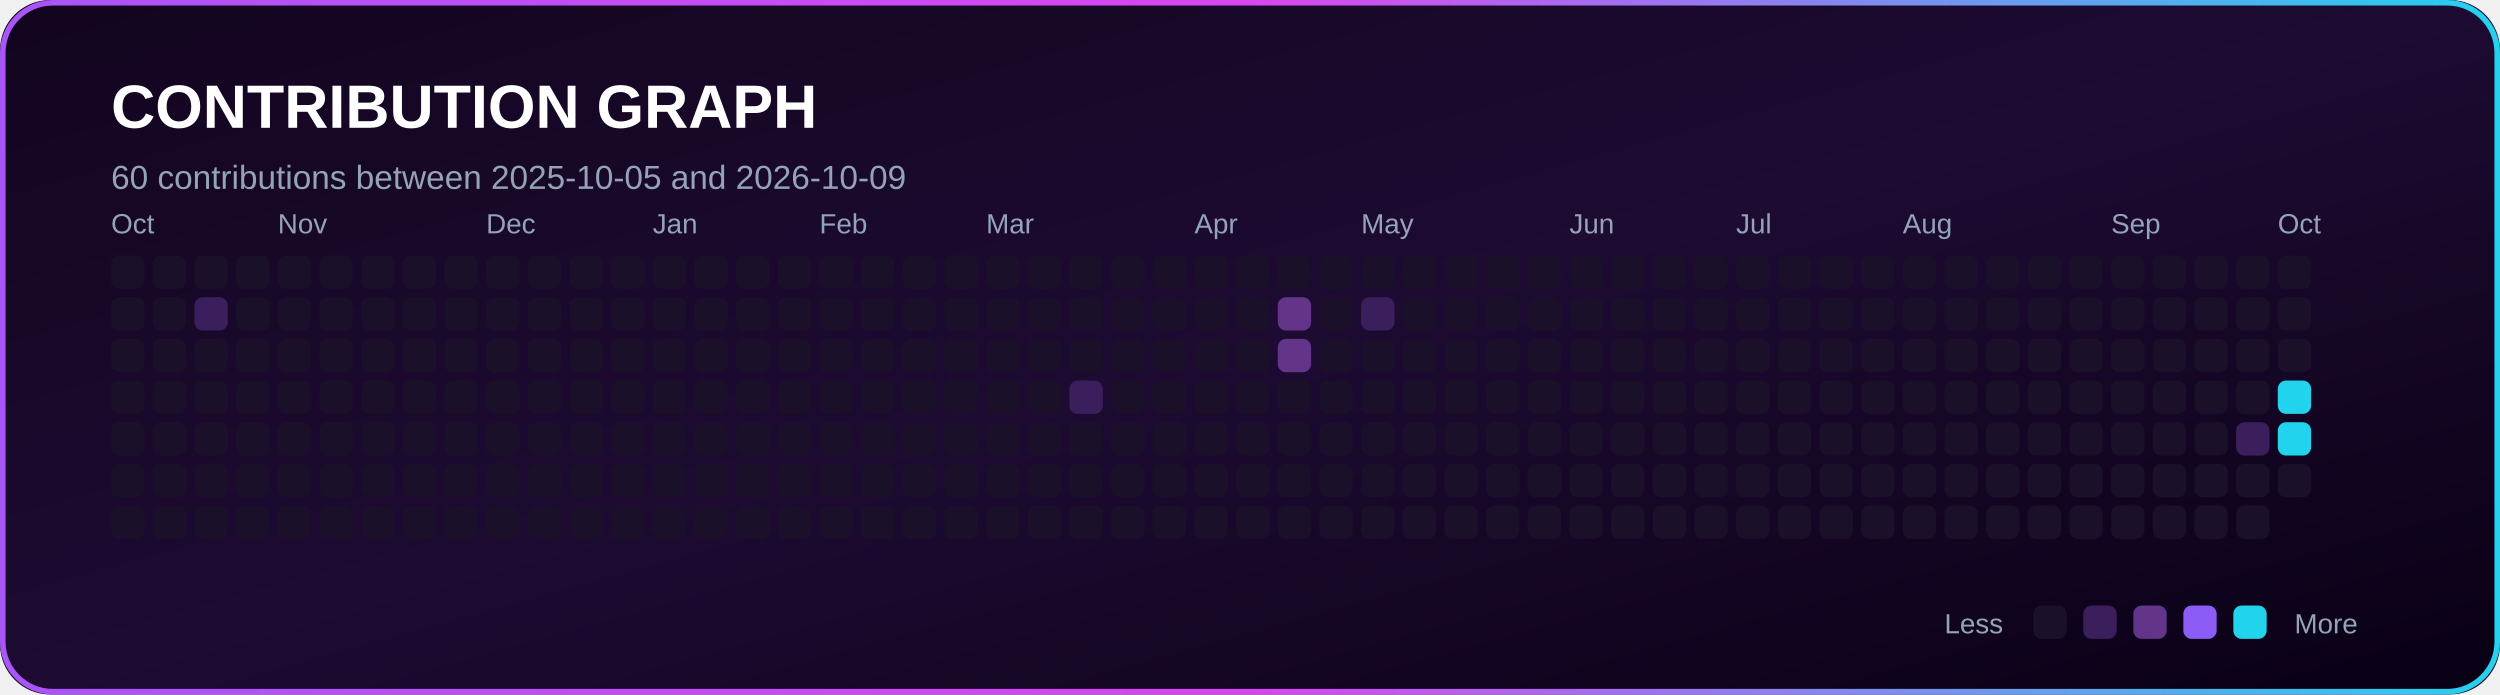
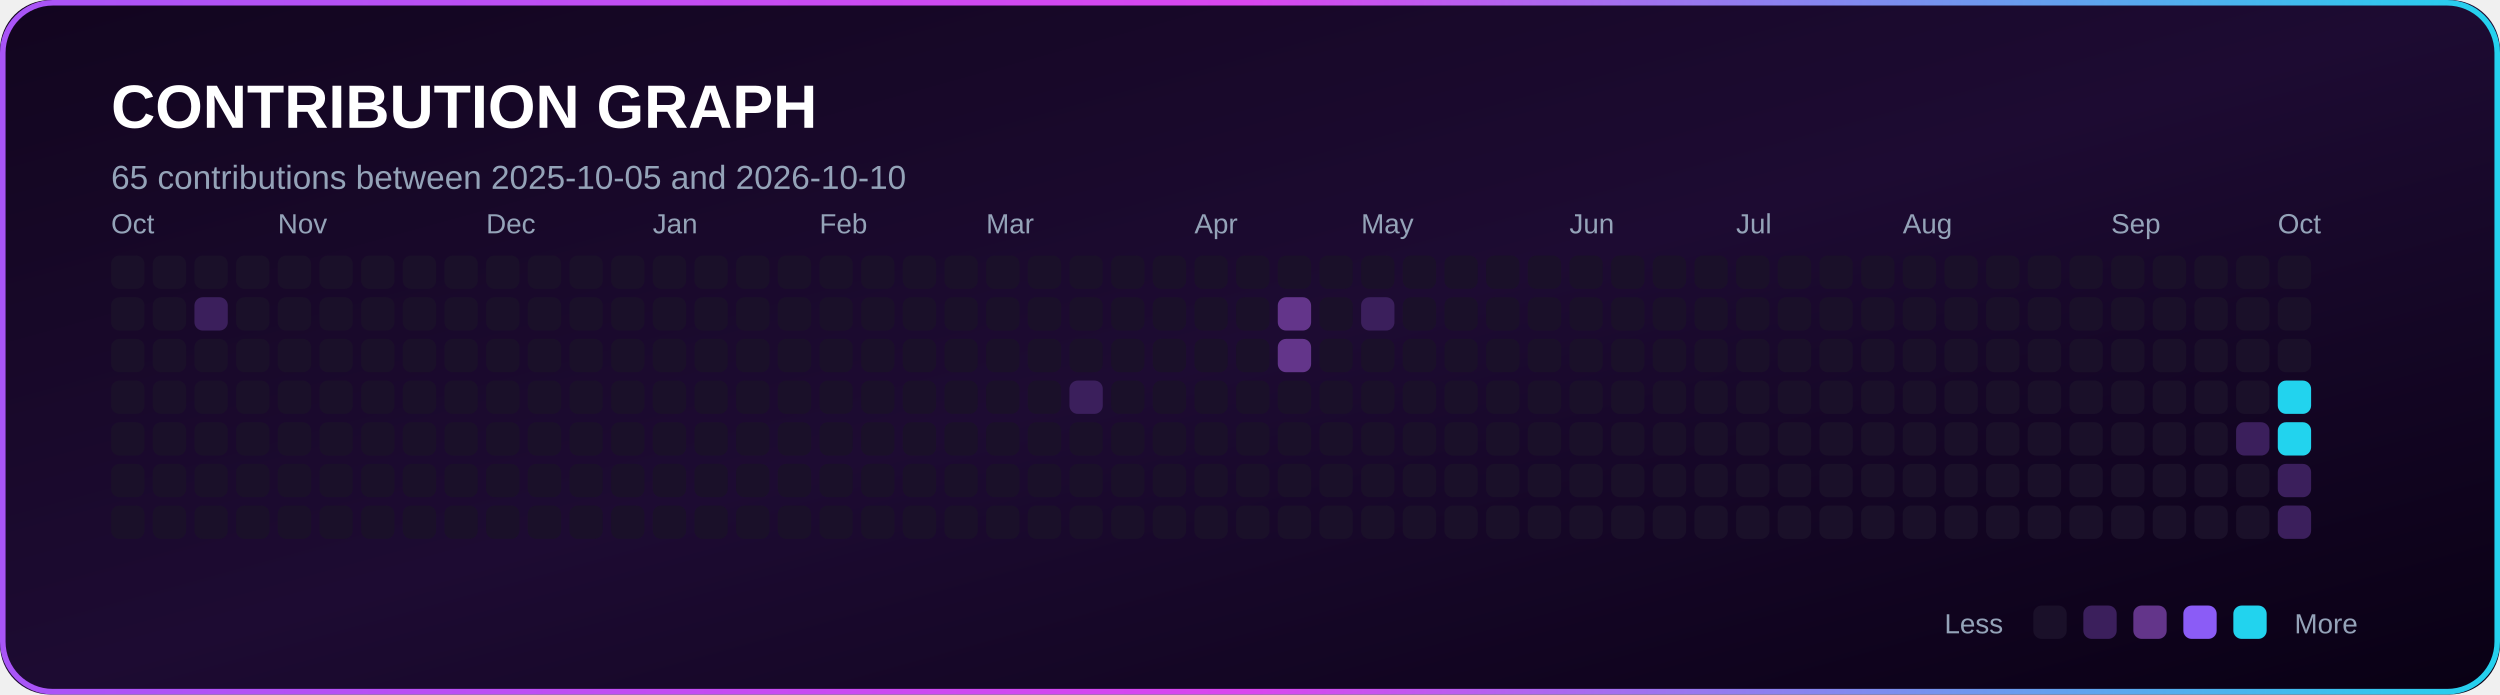
<svg xmlns="http://www.w3.org/2000/svg" width="900" height="250" viewBox="0 0 900 250">
  <defs>
    <linearGradient id="bg" x1="0%" y1="0%" x2="100%" y2="100%">
      <stop offset="0%" stop-color="#12051f" />
      <stop offset="50%" stop-color="#1d0b32" />
      <stop offset="100%" stop-color="#090014" />
    </linearGradient>
    <linearGradient id="accent">
      <stop offset="0%" stop-color="#a855f7" />
      <stop offset="50%" stop-color="#d946ef" />
      <stop offset="100%" stop-color="#22d3ee" />
    </linearGradient>
  </defs>
  <rect width="900" height="250" rx="18" fill="url(#bg)" />
  <rect x="1" y="1" width="898" height="248" rx="18" fill="none" stroke="url(#accent)" stroke-width="2" />
  <text x="40" y="46" fill="#ffffff" font-family="Arial, Helvetica, sans-serif" font-size="22" font-weight="700">CONTRIBUTION GRAPH</text>
-   <text x="40" y="68" fill="#94A3B8" font-family="Arial, Helvetica, sans-serif" font-size="12">60 contributions between 2025-10-05 and 2026-10-09</text>
+   <text x="40" y="68" fill="#94A3B8" font-family="Arial, Helvetica, sans-serif" font-size="12">65 contributions between 2025-10-05 and 2026-10-10</text>
  <text x="40" y="84" fill="#94A3B8" font-family="Arial, Helvetica, sans-serif" font-size="10">Oct</text>
  <rect x="40" y="92" width="12" height="12" rx="3" fill="#1A1029" />
  <rect x="40" y="107" width="12" height="12" rx="3" fill="#1A1029" />
  <rect x="40" y="122" width="12" height="12" rx="3" fill="#1A1029" />
  <rect x="40" y="137" width="12" height="12" rx="3" fill="#1A1029" />
  <rect x="40" y="152" width="12" height="12" rx="3" fill="#1A1029" />
  <rect x="40" y="167" width="12" height="12" rx="3" fill="#1A1029" />
  <rect x="40" y="182" width="12" height="12" rx="3" fill="#1A1029" />
  <rect x="55" y="92" width="12" height="12" rx="3" fill="#1A1029" />
  <rect x="55" y="107" width="12" height="12" rx="3" fill="#1A1029" />
  <rect x="55" y="122" width="12" height="12" rx="3" fill="#1A1029" />
  <rect x="55" y="137" width="12" height="12" rx="3" fill="#1A1029" />
  <rect x="55" y="152" width="12" height="12" rx="3" fill="#1A1029" />
  <rect x="55" y="167" width="12" height="12" rx="3" fill="#1A1029" />
  <rect x="55" y="182" width="12" height="12" rx="3" fill="#1A1029" />
  <rect x="70" y="92" width="12" height="12" rx="3" fill="#1A1029" />
  <rect x="70" y="107" width="12" height="12" rx="3" fill="#3B1F5C" />
  <rect x="70" y="122" width="12" height="12" rx="3" fill="#1A1029" />
  <rect x="70" y="137" width="12" height="12" rx="3" fill="#1A1029" />
  <rect x="70" y="152" width="12" height="12" rx="3" fill="#1A1029" />
  <rect x="70" y="167" width="12" height="12" rx="3" fill="#1A1029" />
  <rect x="70" y="182" width="12" height="12" rx="3" fill="#1A1029" />
  <rect x="85" y="92" width="12" height="12" rx="3" fill="#1A1029" />
  <rect x="85" y="107" width="12" height="12" rx="3" fill="#1A1029" />
  <rect x="85" y="122" width="12" height="12" rx="3" fill="#1A1029" />
  <rect x="85" y="137" width="12" height="12" rx="3" fill="#1A1029" />
  <rect x="85" y="152" width="12" height="12" rx="3" fill="#1A1029" />
  <rect x="85" y="167" width="12" height="12" rx="3" fill="#1A1029" />
  <rect x="85" y="182" width="12" height="12" rx="3" fill="#1A1029" />
  <text x="100" y="84" fill="#94A3B8" font-family="Arial, Helvetica, sans-serif" font-size="10">Nov</text>
  <rect x="100" y="92" width="12" height="12" rx="3" fill="#1A1029" />
  <rect x="100" y="107" width="12" height="12" rx="3" fill="#1A1029" />
  <rect x="100" y="122" width="12" height="12" rx="3" fill="#1A1029" />
  <rect x="100" y="137" width="12" height="12" rx="3" fill="#1A1029" />
  <rect x="100" y="152" width="12" height="12" rx="3" fill="#1A1029" />
  <rect x="100" y="167" width="12" height="12" rx="3" fill="#1A1029" />
  <rect x="100" y="182" width="12" height="12" rx="3" fill="#1A1029" />
  <rect x="115" y="92" width="12" height="12" rx="3" fill="#1A1029" />
  <rect x="115" y="107" width="12" height="12" rx="3" fill="#1A1029" />
  <rect x="115" y="122" width="12" height="12" rx="3" fill="#1A1029" />
  <rect x="115" y="137" width="12" height="12" rx="3" fill="#1A1029" />
  <rect x="115" y="152" width="12" height="12" rx="3" fill="#1A1029" />
  <rect x="115" y="167" width="12" height="12" rx="3" fill="#1A1029" />
  <rect x="115" y="182" width="12" height="12" rx="3" fill="#1A1029" />
  <rect x="130" y="92" width="12" height="12" rx="3" fill="#1A1029" />
  <rect x="130" y="107" width="12" height="12" rx="3" fill="#1A1029" />
  <rect x="130" y="122" width="12" height="12" rx="3" fill="#1A1029" />
  <rect x="130" y="137" width="12" height="12" rx="3" fill="#1A1029" />
  <rect x="130" y="152" width="12" height="12" rx="3" fill="#1A1029" />
  <rect x="130" y="167" width="12" height="12" rx="3" fill="#1A1029" />
  <rect x="130" y="182" width="12" height="12" rx="3" fill="#1A1029" />
  <rect x="145" y="92" width="12" height="12" rx="3" fill="#1A1029" />
  <rect x="145" y="107" width="12" height="12" rx="3" fill="#1A1029" />
  <rect x="145" y="122" width="12" height="12" rx="3" fill="#1A1029" />
  <rect x="145" y="137" width="12" height="12" rx="3" fill="#1A1029" />
  <rect x="145" y="152" width="12" height="12" rx="3" fill="#1A1029" />
  <rect x="145" y="167" width="12" height="12" rx="3" fill="#1A1029" />
  <rect x="145" y="182" width="12" height="12" rx="3" fill="#1A1029" />
  <rect x="160" y="92" width="12" height="12" rx="3" fill="#1A1029" />
  <rect x="160" y="107" width="12" height="12" rx="3" fill="#1A1029" />
  <rect x="160" y="122" width="12" height="12" rx="3" fill="#1A1029" />
  <rect x="160" y="137" width="12" height="12" rx="3" fill="#1A1029" />
  <rect x="160" y="152" width="12" height="12" rx="3" fill="#1A1029" />
  <rect x="160" y="167" width="12" height="12" rx="3" fill="#1A1029" />
  <rect x="160" y="182" width="12" height="12" rx="3" fill="#1A1029" />
  <text x="175" y="84" fill="#94A3B8" font-family="Arial, Helvetica, sans-serif" font-size="10">Dec</text>
  <rect x="175" y="92" width="12" height="12" rx="3" fill="#1A1029" />
  <rect x="175" y="107" width="12" height="12" rx="3" fill="#1A1029" />
  <rect x="175" y="122" width="12" height="12" rx="3" fill="#1A1029" />
  <rect x="175" y="137" width="12" height="12" rx="3" fill="#1A1029" />
  <rect x="175" y="152" width="12" height="12" rx="3" fill="#1A1029" />
  <rect x="175" y="167" width="12" height="12" rx="3" fill="#1A1029" />
  <rect x="175" y="182" width="12" height="12" rx="3" fill="#1A1029" />
  <rect x="190" y="92" width="12" height="12" rx="3" fill="#1A1029" />
  <rect x="190" y="107" width="12" height="12" rx="3" fill="#1A1029" />
  <rect x="190" y="122" width="12" height="12" rx="3" fill="#1A1029" />
  <rect x="190" y="137" width="12" height="12" rx="3" fill="#1A1029" />
  <rect x="190" y="152" width="12" height="12" rx="3" fill="#1A1029" />
  <rect x="190" y="167" width="12" height="12" rx="3" fill="#1A1029" />
  <rect x="190" y="182" width="12" height="12" rx="3" fill="#1A1029" />
  <rect x="205" y="92" width="12" height="12" rx="3" fill="#1A1029" />
  <rect x="205" y="107" width="12" height="12" rx="3" fill="#1A1029" />
  <rect x="205" y="122" width="12" height="12" rx="3" fill="#1A1029" />
  <rect x="205" y="137" width="12" height="12" rx="3" fill="#1A1029" />
  <rect x="205" y="152" width="12" height="12" rx="3" fill="#1A1029" />
  <rect x="205" y="167" width="12" height="12" rx="3" fill="#1A1029" />
  <rect x="205" y="182" width="12" height="12" rx="3" fill="#1A1029" />
  <rect x="220" y="92" width="12" height="12" rx="3" fill="#1A1029" />
  <rect x="220" y="107" width="12" height="12" rx="3" fill="#1A1029" />
  <rect x="220" y="122" width="12" height="12" rx="3" fill="#1A1029" />
  <rect x="220" y="137" width="12" height="12" rx="3" fill="#1A1029" />
  <rect x="220" y="152" width="12" height="12" rx="3" fill="#1A1029" />
  <rect x="220" y="167" width="12" height="12" rx="3" fill="#1A1029" />
  <rect x="220" y="182" width="12" height="12" rx="3" fill="#1A1029" />
  <text x="235" y="84" fill="#94A3B8" font-family="Arial, Helvetica, sans-serif" font-size="10">Jan</text>
  <rect x="235" y="92" width="12" height="12" rx="3" fill="#1A1029" />
  <rect x="235" y="107" width="12" height="12" rx="3" fill="#1A1029" />
  <rect x="235" y="122" width="12" height="12" rx="3" fill="#1A1029" />
  <rect x="235" y="137" width="12" height="12" rx="3" fill="#1A1029" />
  <rect x="235" y="152" width="12" height="12" rx="3" fill="#1A1029" />
  <rect x="235" y="167" width="12" height="12" rx="3" fill="#1A1029" />
  <rect x="235" y="182" width="12" height="12" rx="3" fill="#1A1029" />
  <rect x="250" y="92" width="12" height="12" rx="3" fill="#1A1029" />
  <rect x="250" y="107" width="12" height="12" rx="3" fill="#1A1029" />
  <rect x="250" y="122" width="12" height="12" rx="3" fill="#1A1029" />
  <rect x="250" y="137" width="12" height="12" rx="3" fill="#1A1029" />
  <rect x="250" y="152" width="12" height="12" rx="3" fill="#1A1029" />
  <rect x="250" y="167" width="12" height="12" rx="3" fill="#1A1029" />
  <rect x="250" y="182" width="12" height="12" rx="3" fill="#1A1029" />
  <rect x="265" y="92" width="12" height="12" rx="3" fill="#1A1029" />
  <rect x="265" y="107" width="12" height="12" rx="3" fill="#1A1029" />
  <rect x="265" y="122" width="12" height="12" rx="3" fill="#1A1029" />
  <rect x="265" y="137" width="12" height="12" rx="3" fill="#1A1029" />
  <rect x="265" y="152" width="12" height="12" rx="3" fill="#1A1029" />
  <rect x="265" y="167" width="12" height="12" rx="3" fill="#1A1029" />
  <rect x="265" y="182" width="12" height="12" rx="3" fill="#1A1029" />
  <rect x="280" y="92" width="12" height="12" rx="3" fill="#1A1029" />
  <rect x="280" y="107" width="12" height="12" rx="3" fill="#1A1029" />
  <rect x="280" y="122" width="12" height="12" rx="3" fill="#1A1029" />
  <rect x="280" y="137" width="12" height="12" rx="3" fill="#1A1029" />
  <rect x="280" y="152" width="12" height="12" rx="3" fill="#1A1029" />
  <rect x="280" y="167" width="12" height="12" rx="3" fill="#1A1029" />
  <rect x="280" y="182" width="12" height="12" rx="3" fill="#1A1029" />
  <text x="295" y="84" fill="#94A3B8" font-family="Arial, Helvetica, sans-serif" font-size="10">Feb</text>
  <rect x="295" y="92" width="12" height="12" rx="3" fill="#1A1029" />
  <rect x="295" y="107" width="12" height="12" rx="3" fill="#1A1029" />
  <rect x="295" y="122" width="12" height="12" rx="3" fill="#1A1029" />
  <rect x="295" y="137" width="12" height="12" rx="3" fill="#1A1029" />
  <rect x="295" y="152" width="12" height="12" rx="3" fill="#1A1029" />
  <rect x="295" y="167" width="12" height="12" rx="3" fill="#1A1029" />
  <rect x="295" y="182" width="12" height="12" rx="3" fill="#1A1029" />
  <rect x="310" y="92" width="12" height="12" rx="3" fill="#1A1029" />
  <rect x="310" y="107" width="12" height="12" rx="3" fill="#1A1029" />
  <rect x="310" y="122" width="12" height="12" rx="3" fill="#1A1029" />
  <rect x="310" y="137" width="12" height="12" rx="3" fill="#1A1029" />
  <rect x="310" y="152" width="12" height="12" rx="3" fill="#1A1029" />
  <rect x="310" y="167" width="12" height="12" rx="3" fill="#1A1029" />
  <rect x="310" y="182" width="12" height="12" rx="3" fill="#1A1029" />
  <rect x="325" y="92" width="12" height="12" rx="3" fill="#1A1029" />
  <rect x="325" y="107" width="12" height="12" rx="3" fill="#1A1029" />
  <rect x="325" y="122" width="12" height="12" rx="3" fill="#1A1029" />
  <rect x="325" y="137" width="12" height="12" rx="3" fill="#1A1029" />
  <rect x="325" y="152" width="12" height="12" rx="3" fill="#1A1029" />
  <rect x="325" y="167" width="12" height="12" rx="3" fill="#1A1029" />
  <rect x="325" y="182" width="12" height="12" rx="3" fill="#1A1029" />
  <rect x="340" y="92" width="12" height="12" rx="3" fill="#1A1029" />
  <rect x="340" y="107" width="12" height="12" rx="3" fill="#1A1029" />
  <rect x="340" y="122" width="12" height="12" rx="3" fill="#1A1029" />
  <rect x="340" y="137" width="12" height="12" rx="3" fill="#1A1029" />
  <rect x="340" y="152" width="12" height="12" rx="3" fill="#1A1029" />
  <rect x="340" y="167" width="12" height="12" rx="3" fill="#1A1029" />
  <rect x="340" y="182" width="12" height="12" rx="3" fill="#1A1029" />
  <text x="355" y="84" fill="#94A3B8" font-family="Arial, Helvetica, sans-serif" font-size="10">Mar</text>
  <rect x="355" y="92" width="12" height="12" rx="3" fill="#1A1029" />
  <rect x="355" y="107" width="12" height="12" rx="3" fill="#1A1029" />
  <rect x="355" y="122" width="12" height="12" rx="3" fill="#1A1029" />
  <rect x="355" y="137" width="12" height="12" rx="3" fill="#1A1029" />
  <rect x="355" y="152" width="12" height="12" rx="3" fill="#1A1029" />
  <rect x="355" y="167" width="12" height="12" rx="3" fill="#1A1029" />
  <rect x="355" y="182" width="12" height="12" rx="3" fill="#1A1029" />
  <rect x="370" y="92" width="12" height="12" rx="3" fill="#1A1029" />
  <rect x="370" y="107" width="12" height="12" rx="3" fill="#1A1029" />
  <rect x="370" y="122" width="12" height="12" rx="3" fill="#1A1029" />
  <rect x="370" y="137" width="12" height="12" rx="3" fill="#1A1029" />
  <rect x="370" y="152" width="12" height="12" rx="3" fill="#1A1029" />
  <rect x="370" y="167" width="12" height="12" rx="3" fill="#1A1029" />
  <rect x="370" y="182" width="12" height="12" rx="3" fill="#1A1029" />
  <rect x="385" y="92" width="12" height="12" rx="3" fill="#1A1029" />
  <rect x="385" y="107" width="12" height="12" rx="3" fill="#1A1029" />
  <rect x="385" y="122" width="12" height="12" rx="3" fill="#1A1029" />
  <rect x="385" y="137" width="12" height="12" rx="3" fill="#3B1F5C" />
  <rect x="385" y="152" width="12" height="12" rx="3" fill="#1A1029" />
  <rect x="385" y="167" width="12" height="12" rx="3" fill="#1A1029" />
  <rect x="385" y="182" width="12" height="12" rx="3" fill="#1A1029" />
  <rect x="400" y="92" width="12" height="12" rx="3" fill="#1A1029" />
  <rect x="400" y="107" width="12" height="12" rx="3" fill="#1A1029" />
  <rect x="400" y="122" width="12" height="12" rx="3" fill="#1A1029" />
  <rect x="400" y="137" width="12" height="12" rx="3" fill="#1A1029" />
  <rect x="400" y="152" width="12" height="12" rx="3" fill="#1A1029" />
  <rect x="400" y="167" width="12" height="12" rx="3" fill="#1A1029" />
  <rect x="400" y="182" width="12" height="12" rx="3" fill="#1A1029" />
  <rect x="415" y="92" width="12" height="12" rx="3" fill="#1A1029" />
  <rect x="415" y="107" width="12" height="12" rx="3" fill="#1A1029" />
  <rect x="415" y="122" width="12" height="12" rx="3" fill="#1A1029" />
  <rect x="415" y="137" width="12" height="12" rx="3" fill="#1A1029" />
  <rect x="415" y="152" width="12" height="12" rx="3" fill="#1A1029" />
  <rect x="415" y="167" width="12" height="12" rx="3" fill="#1A1029" />
  <rect x="415" y="182" width="12" height="12" rx="3" fill="#1A1029" />
  <text x="430" y="84" fill="#94A3B8" font-family="Arial, Helvetica, sans-serif" font-size="10">Apr</text>
  <rect x="430" y="92" width="12" height="12" rx="3" fill="#1A1029" />
  <rect x="430" y="107" width="12" height="12" rx="3" fill="#1A1029" />
  <rect x="430" y="122" width="12" height="12" rx="3" fill="#1A1029" />
  <rect x="430" y="137" width="12" height="12" rx="3" fill="#1A1029" />
  <rect x="430" y="152" width="12" height="12" rx="3" fill="#1A1029" />
  <rect x="430" y="167" width="12" height="12" rx="3" fill="#1A1029" />
  <rect x="430" y="182" width="12" height="12" rx="3" fill="#1A1029" />
  <rect x="445" y="92" width="12" height="12" rx="3" fill="#1A1029" />
  <rect x="445" y="107" width="12" height="12" rx="3" fill="#1A1029" />
  <rect x="445" y="122" width="12" height="12" rx="3" fill="#1A1029" />
  <rect x="445" y="137" width="12" height="12" rx="3" fill="#1A1029" />
  <rect x="445" y="152" width="12" height="12" rx="3" fill="#1A1029" />
  <rect x="445" y="167" width="12" height="12" rx="3" fill="#1A1029" />
  <rect x="445" y="182" width="12" height="12" rx="3" fill="#1A1029" />
  <rect x="460" y="92" width="12" height="12" rx="3" fill="#1A1029" />
  <rect x="460" y="107" width="12" height="12" rx="3" fill="#63358A" />
  <rect x="460" y="122" width="12" height="12" rx="3" fill="#63358A" />
  <rect x="460" y="137" width="12" height="12" rx="3" fill="#1A1029" />
  <rect x="460" y="152" width="12" height="12" rx="3" fill="#1A1029" />
  <rect x="460" y="167" width="12" height="12" rx="3" fill="#1A1029" />
  <rect x="460" y="182" width="12" height="12" rx="3" fill="#1A1029" />
  <rect x="475" y="92" width="12" height="12" rx="3" fill="#1A1029" />
  <rect x="475" y="107" width="12" height="12" rx="3" fill="#1A1029" />
  <rect x="475" y="122" width="12" height="12" rx="3" fill="#1A1029" />
  <rect x="475" y="137" width="12" height="12" rx="3" fill="#1A1029" />
  <rect x="475" y="152" width="12" height="12" rx="3" fill="#1A1029" />
  <rect x="475" y="167" width="12" height="12" rx="3" fill="#1A1029" />
  <rect x="475" y="182" width="12" height="12" rx="3" fill="#1A1029" />
  <text x="490" y="84" fill="#94A3B8" font-family="Arial, Helvetica, sans-serif" font-size="10">May</text>
  <rect x="490" y="92" width="12" height="12" rx="3" fill="#1A1029" />
  <rect x="490" y="107" width="12" height="12" rx="3" fill="#3B1F5C" />
  <rect x="490" y="122" width="12" height="12" rx="3" fill="#1A1029" />
  <rect x="490" y="137" width="12" height="12" rx="3" fill="#1A1029" />
  <rect x="490" y="152" width="12" height="12" rx="3" fill="#1A1029" />
  <rect x="490" y="167" width="12" height="12" rx="3" fill="#1A1029" />
  <rect x="490" y="182" width="12" height="12" rx="3" fill="#1A1029" />
  <rect x="505" y="92" width="12" height="12" rx="3" fill="#1A1029" />
  <rect x="505" y="107" width="12" height="12" rx="3" fill="#1A1029" />
  <rect x="505" y="122" width="12" height="12" rx="3" fill="#1A1029" />
  <rect x="505" y="137" width="12" height="12" rx="3" fill="#1A1029" />
  <rect x="505" y="152" width="12" height="12" rx="3" fill="#1A1029" />
  <rect x="505" y="167" width="12" height="12" rx="3" fill="#1A1029" />
  <rect x="505" y="182" width="12" height="12" rx="3" fill="#1A1029" />
  <rect x="520" y="92" width="12" height="12" rx="3" fill="#1A1029" />
  <rect x="520" y="107" width="12" height="12" rx="3" fill="#1A1029" />
  <rect x="520" y="122" width="12" height="12" rx="3" fill="#1A1029" />
  <rect x="520" y="137" width="12" height="12" rx="3" fill="#1A1029" />
  <rect x="520" y="152" width="12" height="12" rx="3" fill="#1A1029" />
  <rect x="520" y="167" width="12" height="12" rx="3" fill="#1A1029" />
  <rect x="520" y="182" width="12" height="12" rx="3" fill="#1A1029" />
  <rect x="535" y="92" width="12" height="12" rx="3" fill="#1A1029" />
  <rect x="535" y="107" width="12" height="12" rx="3" fill="#1A1029" />
  <rect x="535" y="122" width="12" height="12" rx="3" fill="#1A1029" />
  <rect x="535" y="137" width="12" height="12" rx="3" fill="#1A1029" />
  <rect x="535" y="152" width="12" height="12" rx="3" fill="#1A1029" />
  <rect x="535" y="167" width="12" height="12" rx="3" fill="#1A1029" />
  <rect x="535" y="182" width="12" height="12" rx="3" fill="#1A1029" />
  <rect x="550" y="92" width="12" height="12" rx="3" fill="#1A1029" />
  <rect x="550" y="107" width="12" height="12" rx="3" fill="#1A1029" />
  <rect x="550" y="122" width="12" height="12" rx="3" fill="#1A1029" />
  <rect x="550" y="137" width="12" height="12" rx="3" fill="#1A1029" />
  <rect x="550" y="152" width="12" height="12" rx="3" fill="#1A1029" />
  <rect x="550" y="167" width="12" height="12" rx="3" fill="#1A1029" />
  <rect x="550" y="182" width="12" height="12" rx="3" fill="#1A1029" />
  <text x="565" y="84" fill="#94A3B8" font-family="Arial, Helvetica, sans-serif" font-size="10">Jun</text>
  <rect x="565" y="92" width="12" height="12" rx="3" fill="#1A1029" />
  <rect x="565" y="107" width="12" height="12" rx="3" fill="#1A1029" />
  <rect x="565" y="122" width="12" height="12" rx="3" fill="#1A1029" />
  <rect x="565" y="137" width="12" height="12" rx="3" fill="#1A1029" />
  <rect x="565" y="152" width="12" height="12" rx="3" fill="#1A1029" />
  <rect x="565" y="167" width="12" height="12" rx="3" fill="#1A1029" />
  <rect x="565" y="182" width="12" height="12" rx="3" fill="#1A1029" />
  <rect x="580" y="92" width="12" height="12" rx="3" fill="#1A1029" />
  <rect x="580" y="107" width="12" height="12" rx="3" fill="#1A1029" />
  <rect x="580" y="122" width="12" height="12" rx="3" fill="#1A1029" />
  <rect x="580" y="137" width="12" height="12" rx="3" fill="#1A1029" />
  <rect x="580" y="152" width="12" height="12" rx="3" fill="#1A1029" />
  <rect x="580" y="167" width="12" height="12" rx="3" fill="#1A1029" />
  <rect x="580" y="182" width="12" height="12" rx="3" fill="#1A1029" />
  <rect x="595" y="92" width="12" height="12" rx="3" fill="#1A1029" />
  <rect x="595" y="107" width="12" height="12" rx="3" fill="#1A1029" />
  <rect x="595" y="122" width="12" height="12" rx="3" fill="#1A1029" />
  <rect x="595" y="137" width="12" height="12" rx="3" fill="#1A1029" />
  <rect x="595" y="152" width="12" height="12" rx="3" fill="#1A1029" />
  <rect x="595" y="167" width="12" height="12" rx="3" fill="#1A1029" />
  <rect x="595" y="182" width="12" height="12" rx="3" fill="#1A1029" />
  <rect x="610" y="92" width="12" height="12" rx="3" fill="#1A1029" />
  <rect x="610" y="107" width="12" height="12" rx="3" fill="#1A1029" />
  <rect x="610" y="122" width="12" height="12" rx="3" fill="#1A1029" />
  <rect x="610" y="137" width="12" height="12" rx="3" fill="#1A1029" />
  <rect x="610" y="152" width="12" height="12" rx="3" fill="#1A1029" />
  <rect x="610" y="167" width="12" height="12" rx="3" fill="#1A1029" />
  <rect x="610" y="182" width="12" height="12" rx="3" fill="#1A1029" />
  <text x="625" y="84" fill="#94A3B8" font-family="Arial, Helvetica, sans-serif" font-size="10">Jul</text>
  <rect x="625" y="92" width="12" height="12" rx="3" fill="#1A1029" />
  <rect x="625" y="107" width="12" height="12" rx="3" fill="#1A1029" />
  <rect x="625" y="122" width="12" height="12" rx="3" fill="#1A1029" />
  <rect x="625" y="137" width="12" height="12" rx="3" fill="#1A1029" />
  <rect x="625" y="152" width="12" height="12" rx="3" fill="#1A1029" />
  <rect x="625" y="167" width="12" height="12" rx="3" fill="#1A1029" />
  <rect x="625" y="182" width="12" height="12" rx="3" fill="#1A1029" />
  <rect x="640" y="92" width="12" height="12" rx="3" fill="#1A1029" />
  <rect x="640" y="107" width="12" height="12" rx="3" fill="#1A1029" />
  <rect x="640" y="122" width="12" height="12" rx="3" fill="#1A1029" />
  <rect x="640" y="137" width="12" height="12" rx="3" fill="#1A1029" />
  <rect x="640" y="152" width="12" height="12" rx="3" fill="#1A1029" />
  <rect x="640" y="167" width="12" height="12" rx="3" fill="#1A1029" />
  <rect x="640" y="182" width="12" height="12" rx="3" fill="#1A1029" />
  <rect x="655" y="92" width="12" height="12" rx="3" fill="#1A1029" />
  <rect x="655" y="107" width="12" height="12" rx="3" fill="#1A1029" />
  <rect x="655" y="122" width="12" height="12" rx="3" fill="#1A1029" />
  <rect x="655" y="137" width="12" height="12" rx="3" fill="#1A1029" />
  <rect x="655" y="152" width="12" height="12" rx="3" fill="#1A1029" />
  <rect x="655" y="167" width="12" height="12" rx="3" fill="#1A1029" />
  <rect x="655" y="182" width="12" height="12" rx="3" fill="#1A1029" />
  <rect x="670" y="92" width="12" height="12" rx="3" fill="#1A1029" />
  <rect x="670" y="107" width="12" height="12" rx="3" fill="#1A1029" />
  <rect x="670" y="122" width="12" height="12" rx="3" fill="#1A1029" />
  <rect x="670" y="137" width="12" height="12" rx="3" fill="#1A1029" />
  <rect x="670" y="152" width="12" height="12" rx="3" fill="#1A1029" />
  <rect x="670" y="167" width="12" height="12" rx="3" fill="#1A1029" />
  <rect x="670" y="182" width="12" height="12" rx="3" fill="#1A1029" />
  <text x="685" y="84" fill="#94A3B8" font-family="Arial, Helvetica, sans-serif" font-size="10">Aug</text>
  <rect x="685" y="92" width="12" height="12" rx="3" fill="#1A1029" />
  <rect x="685" y="107" width="12" height="12" rx="3" fill="#1A1029" />
  <rect x="685" y="122" width="12" height="12" rx="3" fill="#1A1029" />
  <rect x="685" y="137" width="12" height="12" rx="3" fill="#1A1029" />
  <rect x="685" y="152" width="12" height="12" rx="3" fill="#1A1029" />
  <rect x="685" y="167" width="12" height="12" rx="3" fill="#1A1029" />
  <rect x="685" y="182" width="12" height="12" rx="3" fill="#1A1029" />
  <rect x="700" y="92" width="12" height="12" rx="3" fill="#1A1029" />
  <rect x="700" y="107" width="12" height="12" rx="3" fill="#1A1029" />
  <rect x="700" y="122" width="12" height="12" rx="3" fill="#1A1029" />
  <rect x="700" y="137" width="12" height="12" rx="3" fill="#1A1029" />
  <rect x="700" y="152" width="12" height="12" rx="3" fill="#1A1029" />
  <rect x="700" y="167" width="12" height="12" rx="3" fill="#1A1029" />
  <rect x="700" y="182" width="12" height="12" rx="3" fill="#1A1029" />
  <rect x="715" y="92" width="12" height="12" rx="3" fill="#1A1029" />
  <rect x="715" y="107" width="12" height="12" rx="3" fill="#1A1029" />
  <rect x="715" y="122" width="12" height="12" rx="3" fill="#1A1029" />
  <rect x="715" y="137" width="12" height="12" rx="3" fill="#1A1029" />
  <rect x="715" y="152" width="12" height="12" rx="3" fill="#1A1029" />
  <rect x="715" y="167" width="12" height="12" rx="3" fill="#1A1029" />
  <rect x="715" y="182" width="12" height="12" rx="3" fill="#1A1029" />
  <rect x="730" y="92" width="12" height="12" rx="3" fill="#1A1029" />
  <rect x="730" y="107" width="12" height="12" rx="3" fill="#1A1029" />
  <rect x="730" y="122" width="12" height="12" rx="3" fill="#1A1029" />
  <rect x="730" y="137" width="12" height="12" rx="3" fill="#1A1029" />
  <rect x="730" y="152" width="12" height="12" rx="3" fill="#1A1029" />
  <rect x="730" y="167" width="12" height="12" rx="3" fill="#1A1029" />
  <rect x="730" y="182" width="12" height="12" rx="3" fill="#1A1029" />
  <rect x="745" y="92" width="12" height="12" rx="3" fill="#1A1029" />
  <rect x="745" y="107" width="12" height="12" rx="3" fill="#1A1029" />
  <rect x="745" y="122" width="12" height="12" rx="3" fill="#1A1029" />
  <rect x="745" y="137" width="12" height="12" rx="3" fill="#1A1029" />
  <rect x="745" y="152" width="12" height="12" rx="3" fill="#1A1029" />
  <rect x="745" y="167" width="12" height="12" rx="3" fill="#1A1029" />
  <rect x="745" y="182" width="12" height="12" rx="3" fill="#1A1029" />
  <text x="760" y="84" fill="#94A3B8" font-family="Arial, Helvetica, sans-serif" font-size="10">Sep</text>
  <rect x="760" y="92" width="12" height="12" rx="3" fill="#1A1029" />
  <rect x="760" y="107" width="12" height="12" rx="3" fill="#1A1029" />
  <rect x="760" y="122" width="12" height="12" rx="3" fill="#1A1029" />
  <rect x="760" y="137" width="12" height="12" rx="3" fill="#1A1029" />
  <rect x="760" y="152" width="12" height="12" rx="3" fill="#1A1029" />
  <rect x="760" y="167" width="12" height="12" rx="3" fill="#1A1029" />
  <rect x="760" y="182" width="12" height="12" rx="3" fill="#1A1029" />
  <rect x="775" y="92" width="12" height="12" rx="3" fill="#1A1029" />
  <rect x="775" y="107" width="12" height="12" rx="3" fill="#1A1029" />
  <rect x="775" y="122" width="12" height="12" rx="3" fill="#1A1029" />
  <rect x="775" y="137" width="12" height="12" rx="3" fill="#1A1029" />
  <rect x="775" y="152" width="12" height="12" rx="3" fill="#1A1029" />
  <rect x="775" y="167" width="12" height="12" rx="3" fill="#1A1029" />
  <rect x="775" y="182" width="12" height="12" rx="3" fill="#1A1029" />
  <rect x="790" y="92" width="12" height="12" rx="3" fill="#1A1029" />
  <rect x="790" y="107" width="12" height="12" rx="3" fill="#1A1029" />
  <rect x="790" y="122" width="12" height="12" rx="3" fill="#1A1029" />
  <rect x="790" y="137" width="12" height="12" rx="3" fill="#1A1029" />
  <rect x="790" y="152" width="12" height="12" rx="3" fill="#1A1029" />
  <rect x="790" y="167" width="12" height="12" rx="3" fill="#1A1029" />
  <rect x="790" y="182" width="12" height="12" rx="3" fill="#1A1029" />
  <rect x="805" y="92" width="12" height="12" rx="3" fill="#1A1029" />
  <rect x="805" y="107" width="12" height="12" rx="3" fill="#1A1029" />
  <rect x="805" y="122" width="12" height="12" rx="3" fill="#1A1029" />
  <rect x="805" y="137" width="12" height="12" rx="3" fill="#1A1029" />
  <rect x="805" y="152" width="12" height="12" rx="3" fill="#3B1F5C" />
  <rect x="805" y="167" width="12" height="12" rx="3" fill="#1A1029" />
  <rect x="805" y="182" width="12" height="12" rx="3" fill="#1A1029" />
  <text x="820" y="84" fill="#94A3B8" font-family="Arial, Helvetica, sans-serif" font-size="10">Oct</text>
  <rect x="820" y="92" width="12" height="12" rx="3" fill="#1A1029" />
  <rect x="820" y="107" width="12" height="12" rx="3" fill="#1A1029" />
  <rect x="820" y="122" width="12" height="12" rx="3" fill="#1A1029" />
  <rect x="820" y="137" width="12" height="12" rx="3" fill="#22D3EE" />
  <rect x="820" y="152" width="12" height="12" rx="3" fill="#22D3EE" />
-   <rect x="820" y="167" width="12" height="12" rx="3" fill="#1A1029" />
+   <rect x="820" y="167" width="12" height="12" rx="3" fill="#3B1F5C" />
+   <rect x="820" y="182" width="12" height="12" rx="3" fill="#3B1F5C" />
  <text x="700" y="228" fill="#94A3B8" font-family="Arial, Helvetica, sans-serif" font-size="10">Less</text>
  <rect x="732" y="218" width="12" height="12" rx="3" fill="#1A1029" />
  <rect x="750" y="218" width="12" height="12" rx="3" fill="#3B1F5C" />
  <rect x="768" y="218" width="12" height="12" rx="3" fill="#63358A" />
  <rect x="786" y="218" width="12" height="12" rx="3" fill="#8B5CF6" />
  <rect x="804" y="218" width="12" height="12" rx="3" fill="#22D3EE" />
  <text x="826" y="228" fill="#94A3B8" font-family="Arial, Helvetica, sans-serif" font-size="10">More</text>
</svg>
